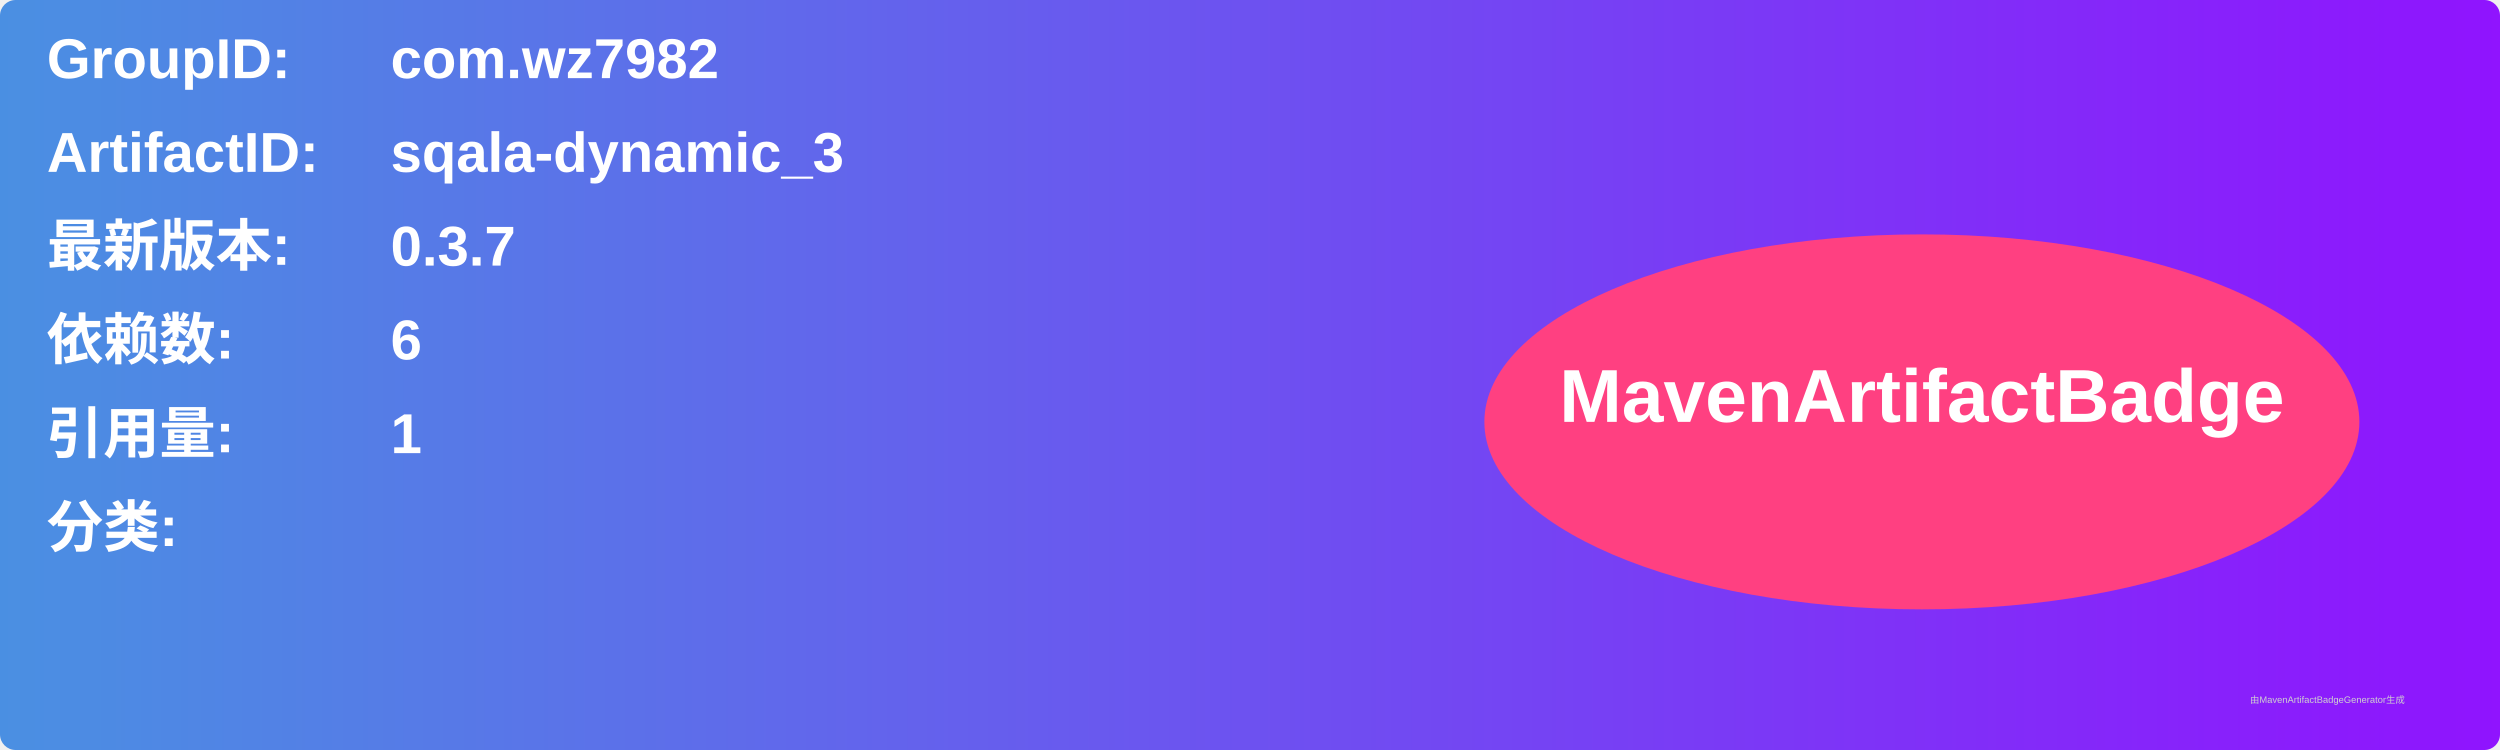
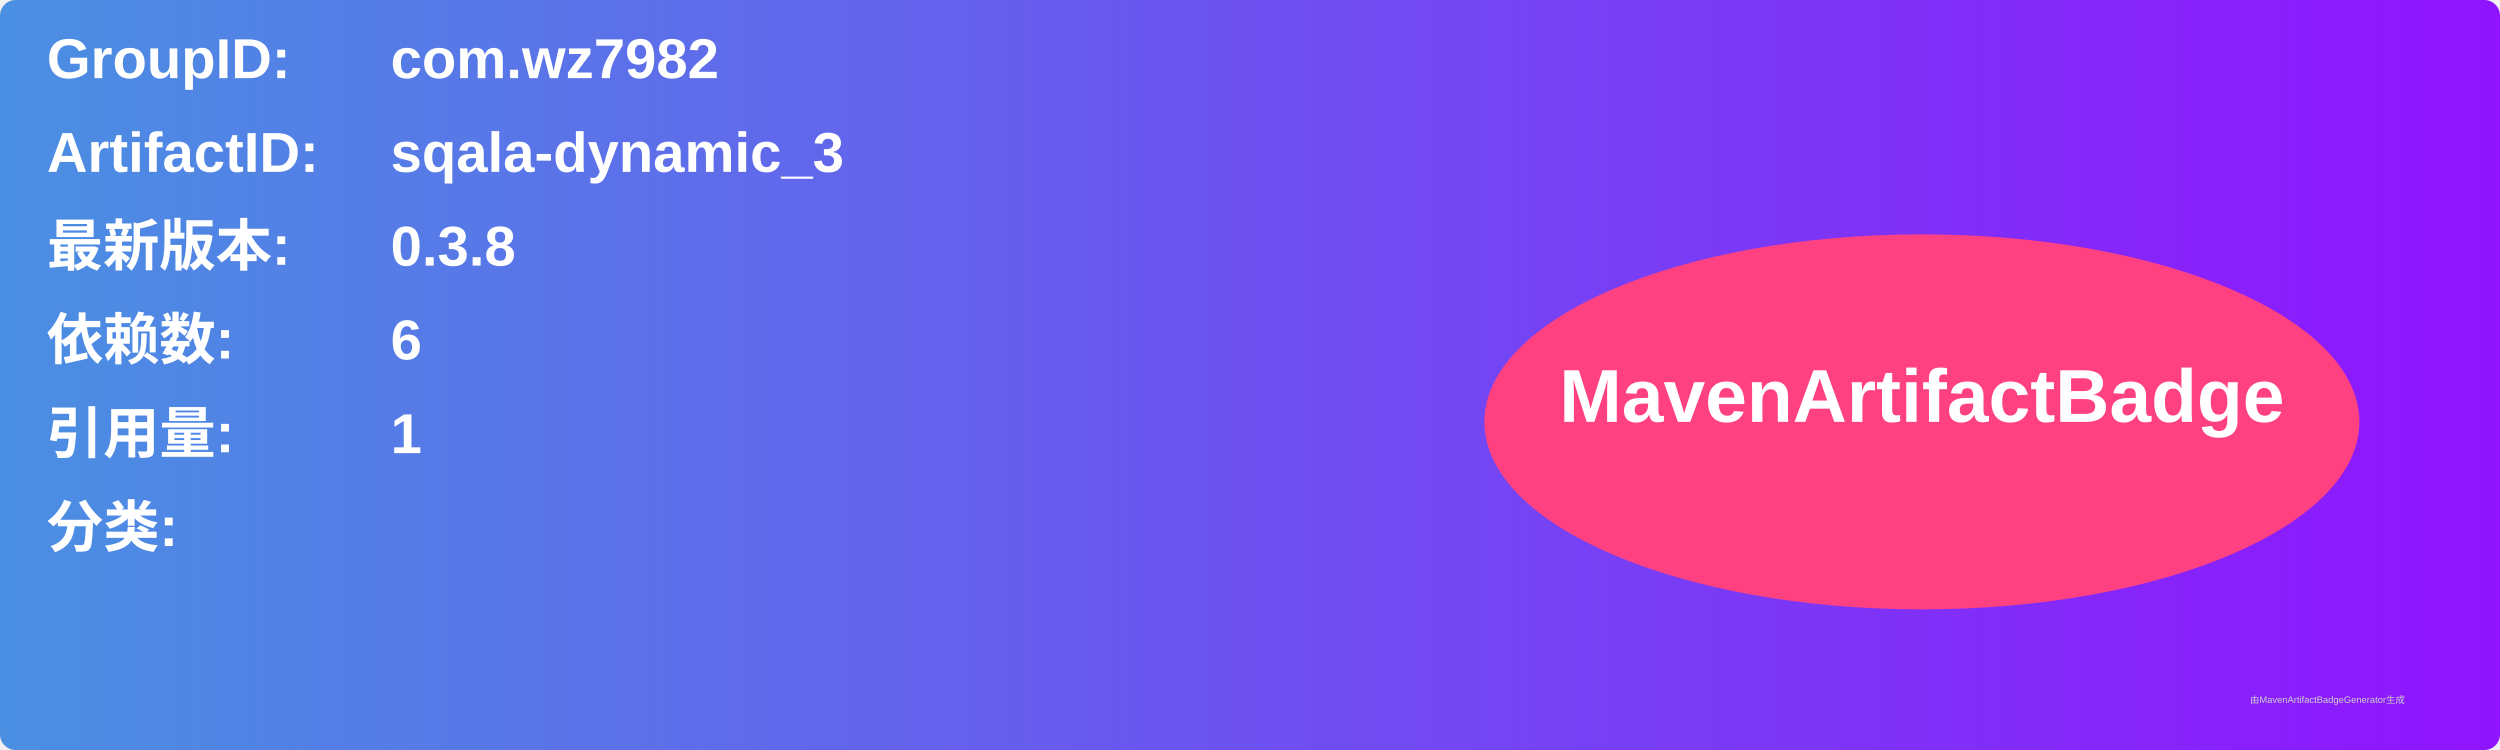
<svg xmlns="http://www.w3.org/2000/svg" width="800" height="240" viewBox="0 0 800 240">
  <linearGradient id="grad" x1="0%" y1="0%" x2="100%" y2="0%">
    <stop offset="0%" stop-color="#4a90e2" />
    <stop offset="100%" stop-color="#9013fe" />
  </linearGradient>
  <rect width="100%" height="100%" rx="5" ry="5" fill="url(#grad)" />
  <g transform="translate(15, 15)">
    <text x="0" y="10" font-family="Arial" font-size="18" fill="white" font-weight="bold" width="260">GroupID:</text>
    <text x="110" y="10" font-family="Arial" font-size="18" fill="white" font-weight="bold" width="460">com.wz7982</text>
    <text x="0" y="40" font-family="Arial" font-size="18" fill="white" font-weight="bold" width="260">ArtifactID:</text>
    <text x="110" y="40" font-family="Arial" font-size="18" fill="white" font-weight="bold" width="460">sqala-dynamic_3</text>
    <text x="0" y="70" font-family="Arial" font-size="18" fill="white" font-weight="bold">最新版本:</text>
    <text x="110" y="70" font-family="Arial" font-size="18" fill="white" font-weight="bold">
-       <tspan font-weight="bold">0.3.7</tspan>
+       <tspan font-weight="bold">0.3.8</tspan>
    </text>
    <text x="0" y="100" font-family="Arial" font-size="18" fill="white" font-weight="bold">依赖数: </text>
    <text x="110" y="100" font-family="Arial" font-size="18" fill="white">
      <tspan font-weight="bold">6</tspan>
    </text>
    <text x="0" y="130" font-family="Arial" font-size="18" fill="white" font-weight="bold">引用量: </text>
    <text x="110" y="130" font-family="Arial" font-size="18" fill="white">
      <tspan font-weight="bold">1</tspan>
    </text>
    <text x="0" y="160" font-family="Arial" font-size="18" fill="white" font-weight="bold">分类:</text>
    <text x="10" y="190" font-family="Arial" font-size="10" fill="white">
      <tspan font-weight="bold" />
    </text>
    <ellipse cx="600" cy="120" rx="140" ry="60" fill="#ff4081" />
    <text x="600" y="120" text-anchor="middle" font-family="Arial" font-size="24" fill="white" font-weight="bold">MavenArtifactBadge</text>
  </g>
  <text x="720" y="225" font-family="Arial" font-size="3" fill="#d0d0d0">由MavenArtifactBadgeGenerator生成</text>
</svg>
